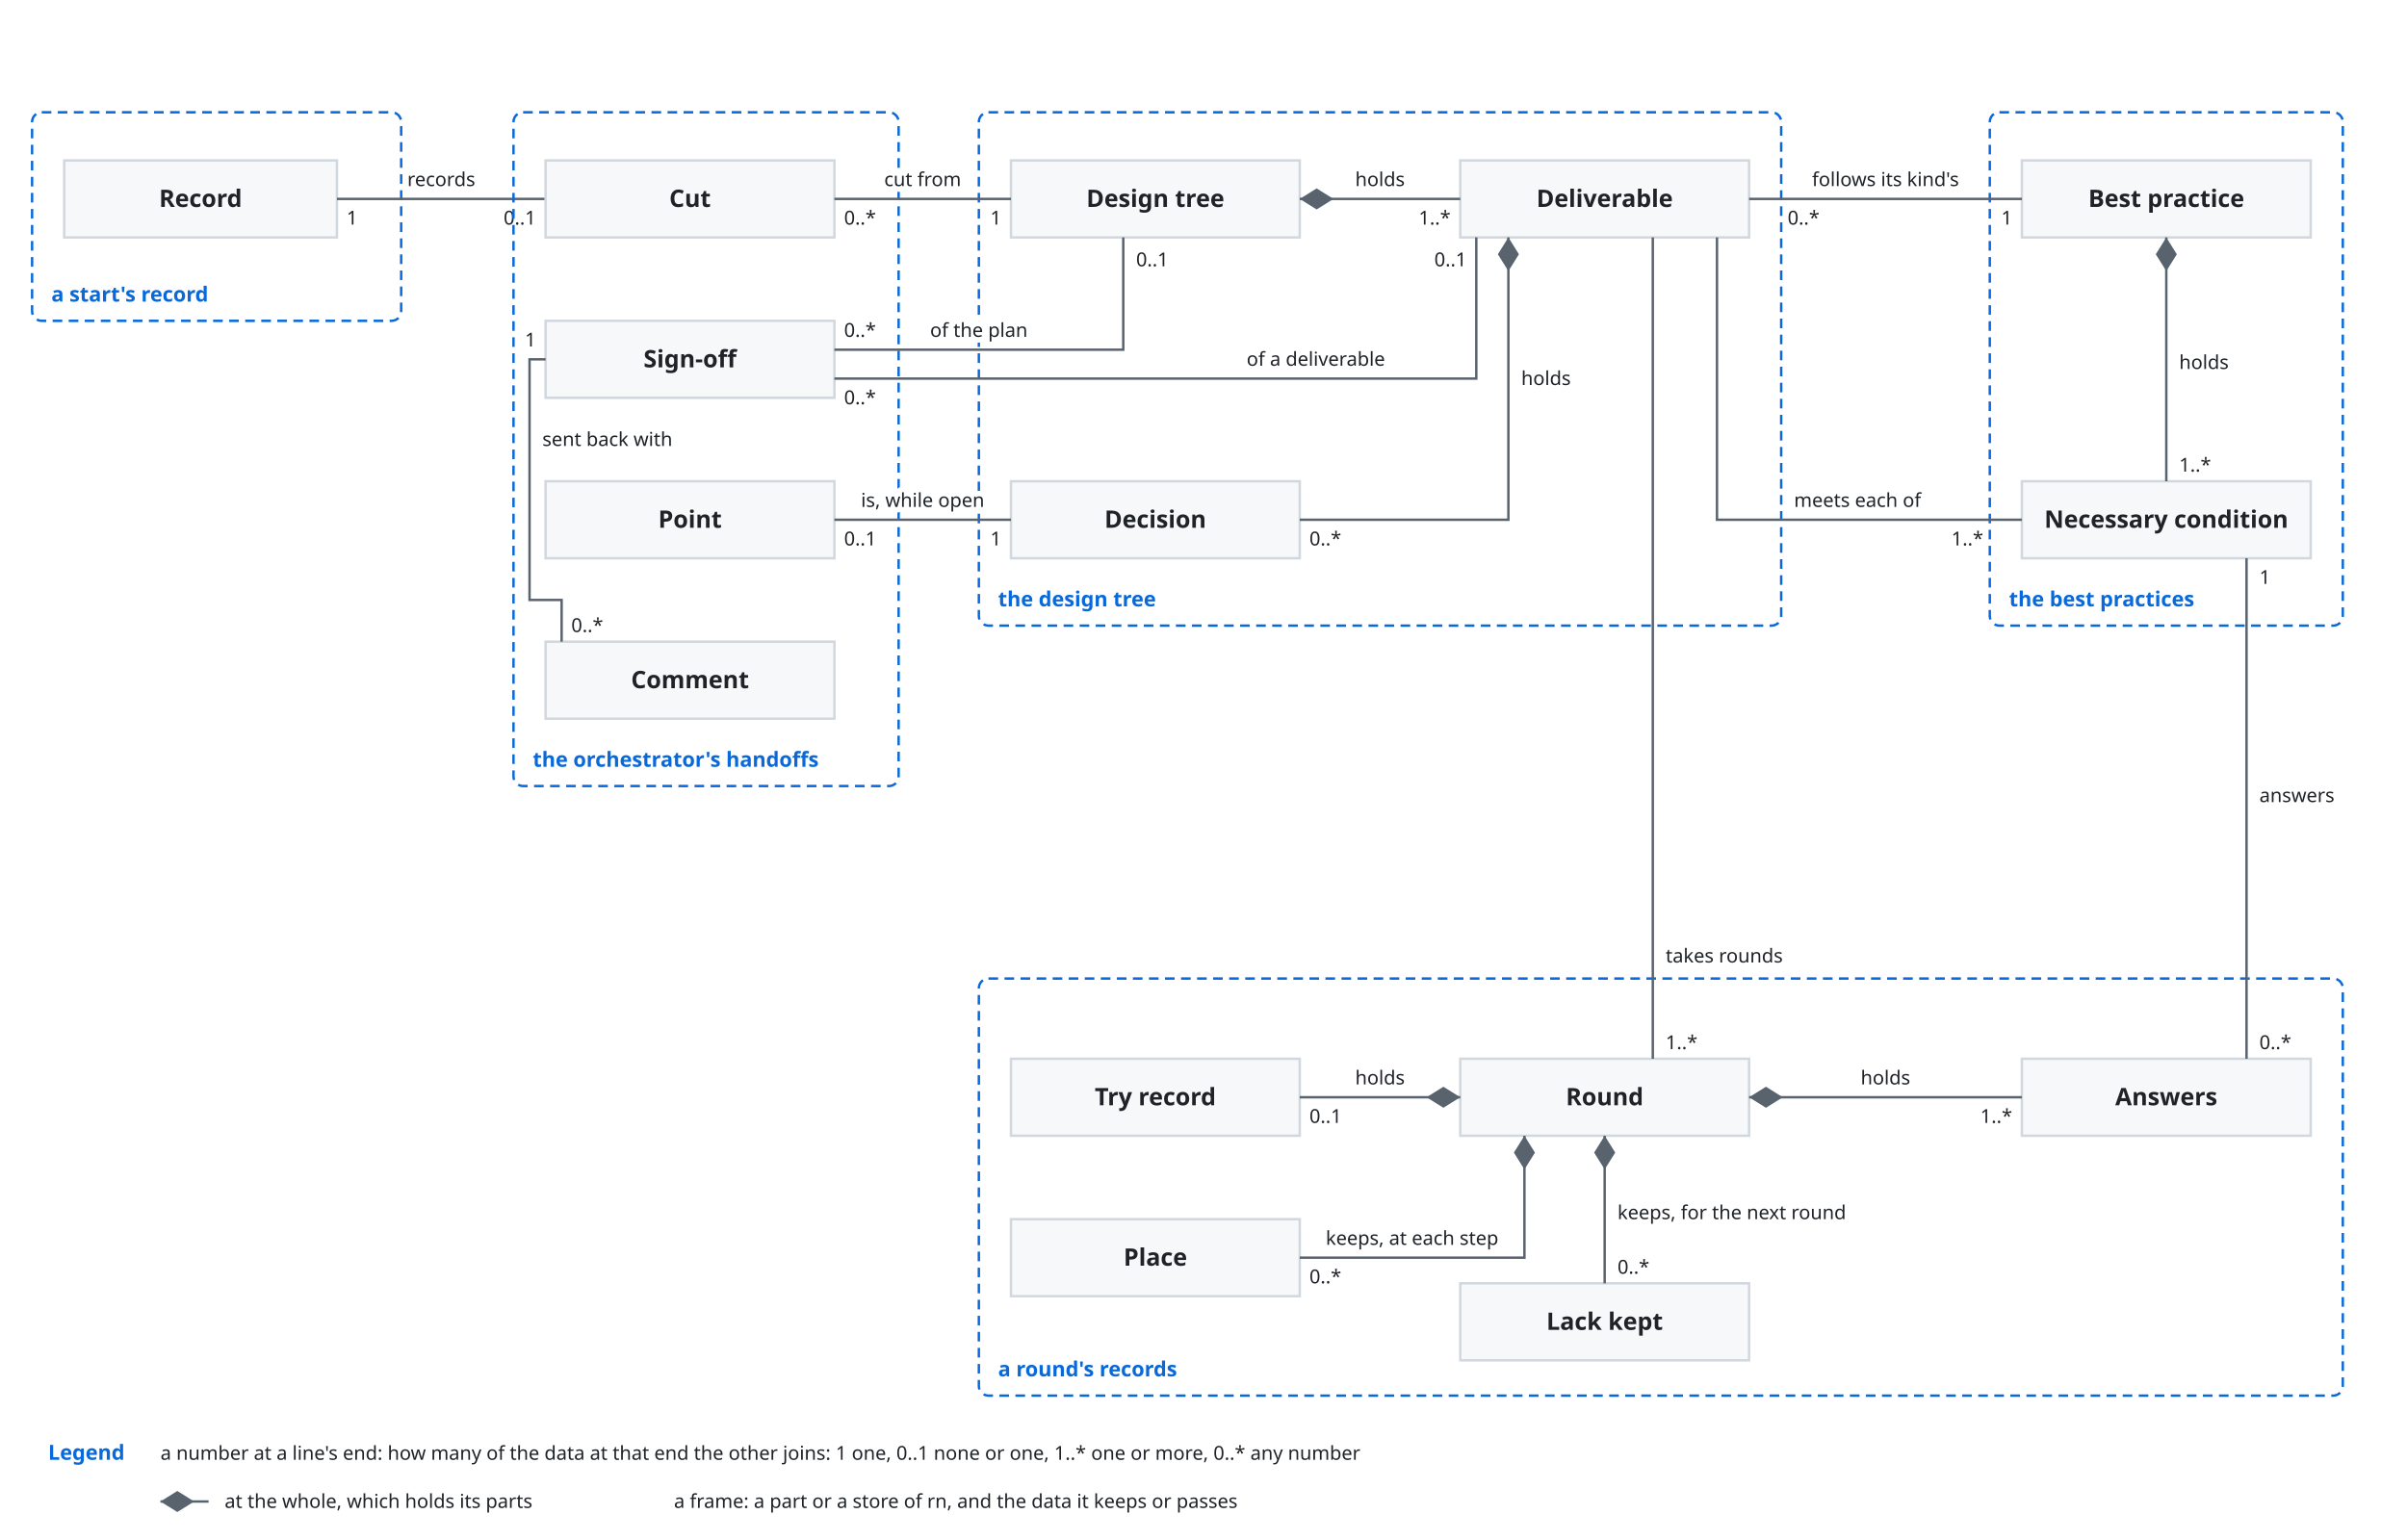
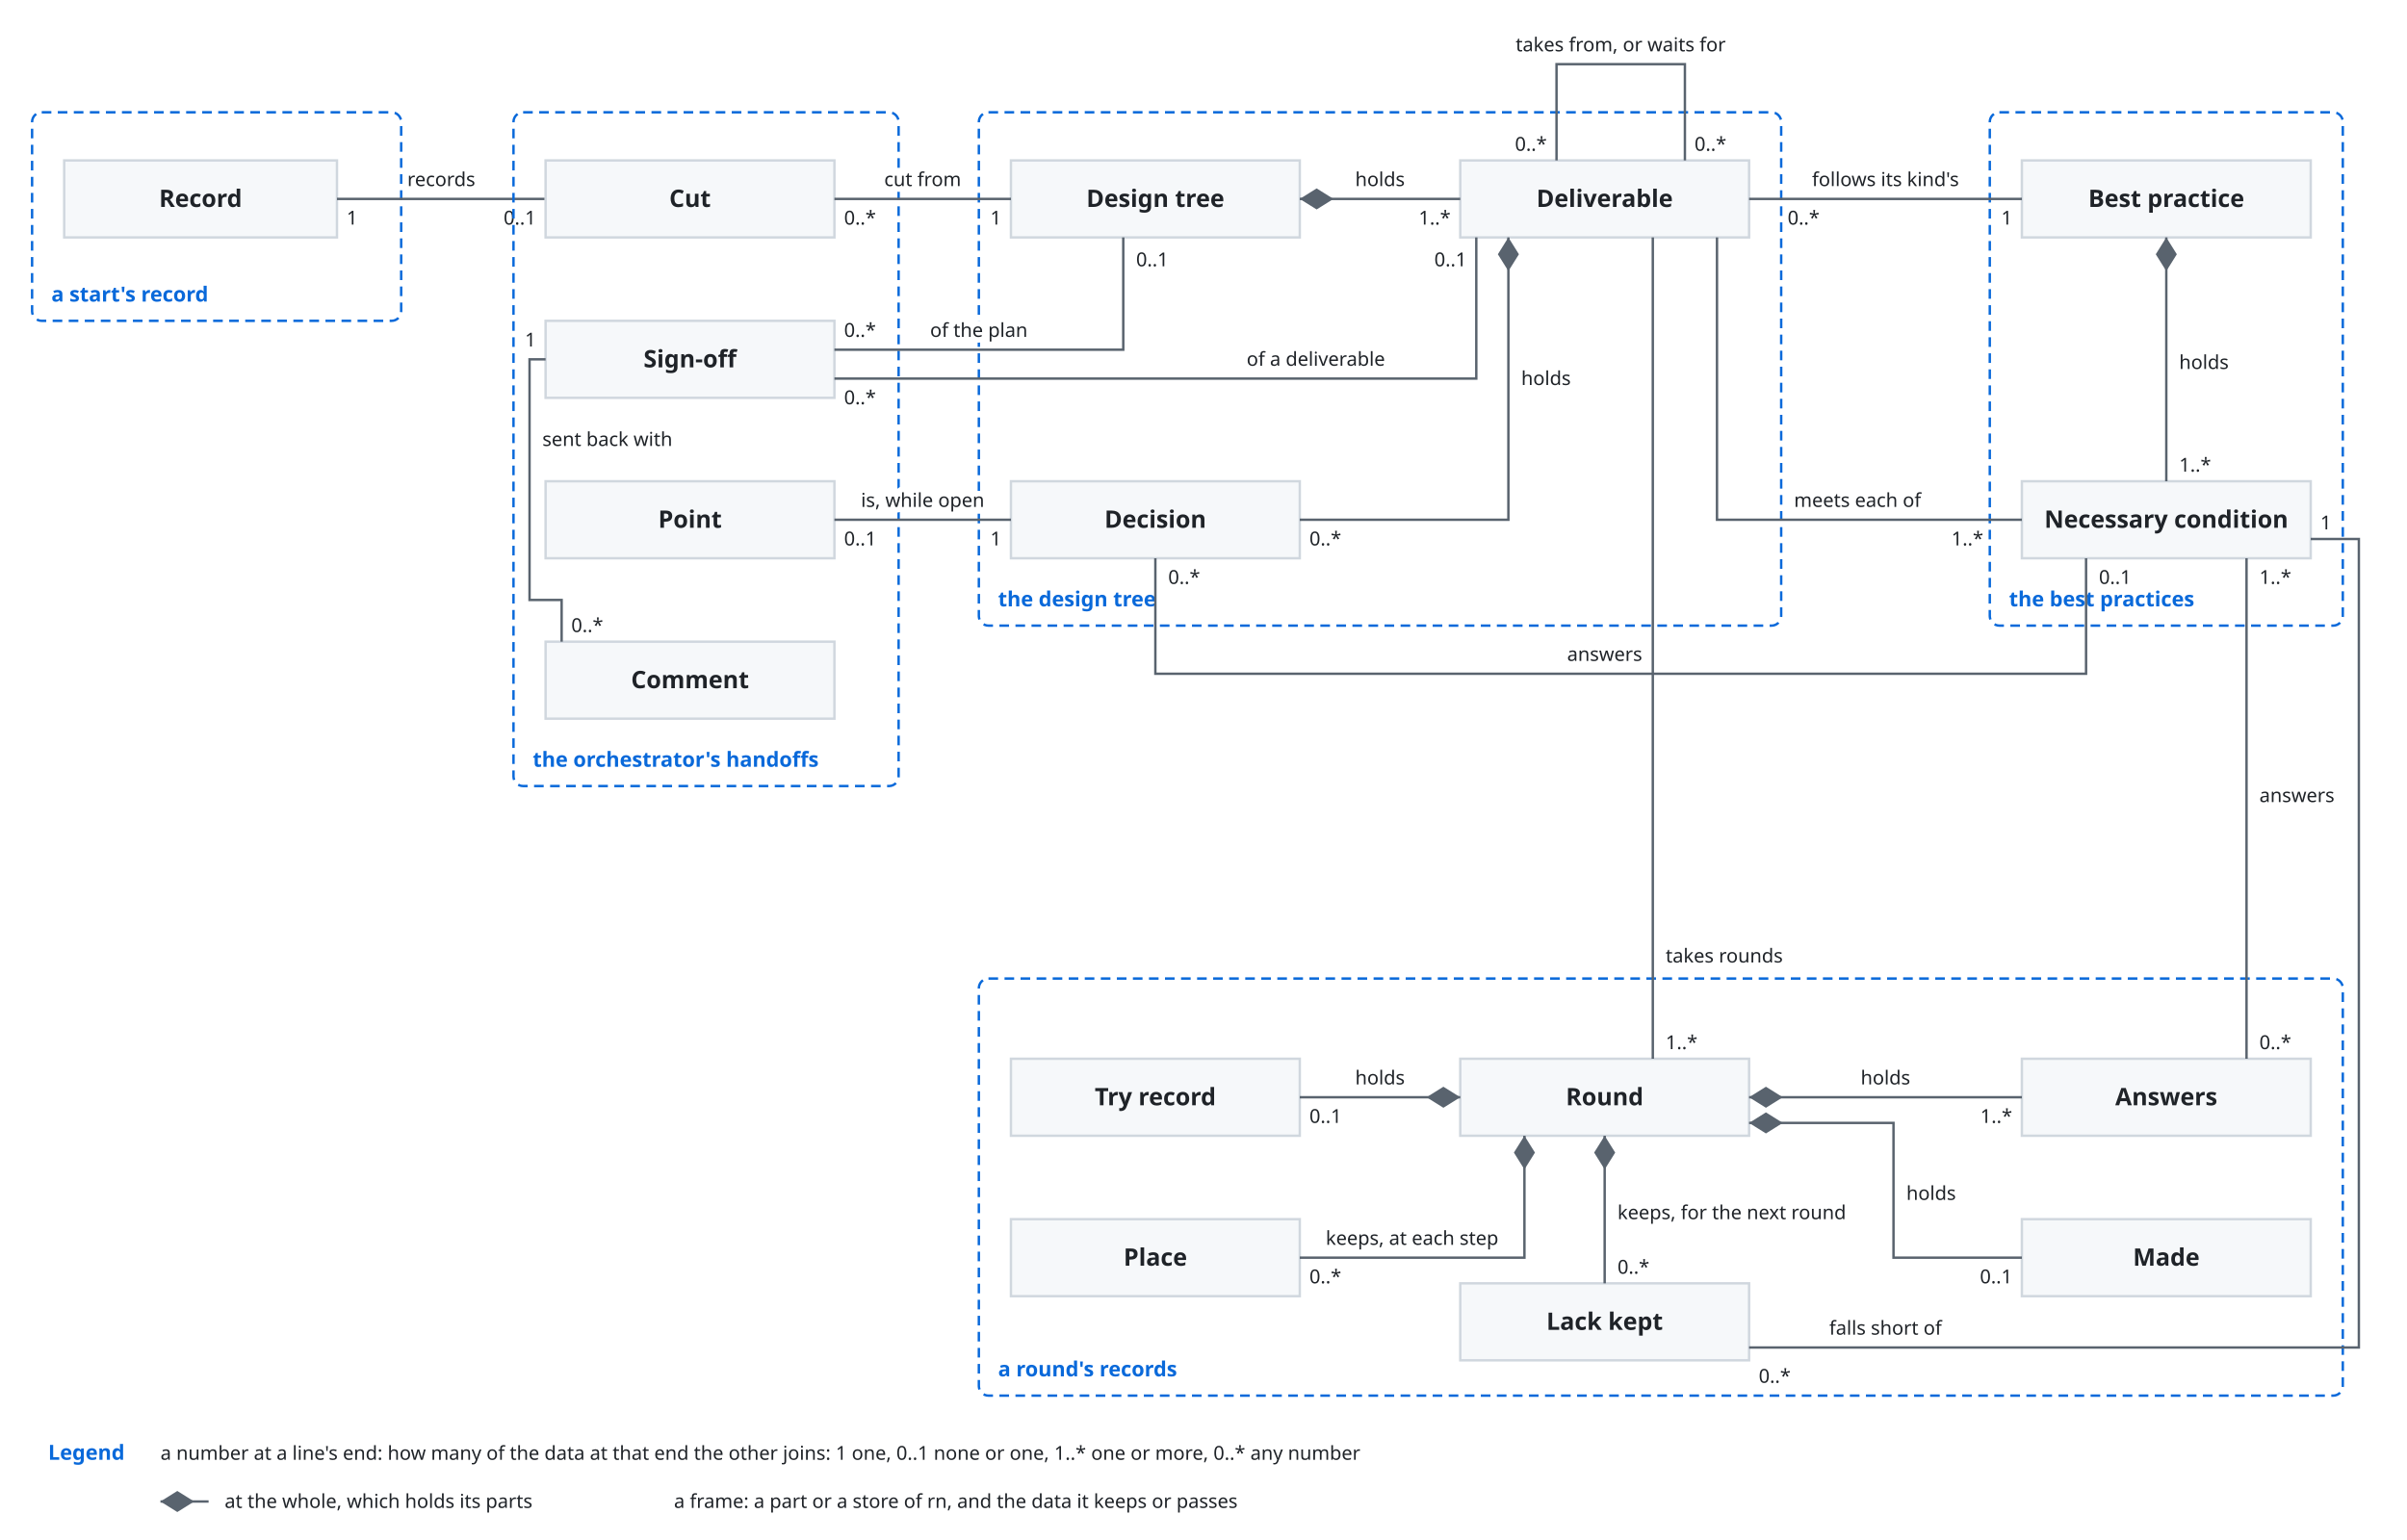
<svg xmlns="http://www.w3.org/2000/svg" viewBox="0 0 1500 960">
  <style>
    svg { font-family: -apple-system, BlinkMacSystemFont, 'Segoe UI', 'Noto Sans', Helvetica, Arial, 'Hiragino Sans', 'Noto Sans CJK JP', 'Noto Sans JP', 'Yu Gothic', Meiryo, sans-serif; }
    .bg { fill: #ffffff; }
    .box { fill: #f6f8fa; stroke: #d0d7de; stroke-width: 1.5; }
    .lane { fill: #ddf4ff; stroke: #54aeff; }
    .store { fill: #fff8c5; stroke: #9a6700; stroke-width: 1.5; }
    .ext { fill: #eaeef2; stroke: #d0d7de; stroke-width: 1.5; stroke-dasharray: 5 4; }
    .unit { fill: #ddf4ff; fill-opacity: 0.35; stroke: #0969da; stroke-width: 1.2; }
    .frame { fill: none; stroke: #0969da; stroke-width: 1.5; stroke-dasharray: 6 4; }
    .frame-name { fill: #0969da; font-size: 13px; font-weight: 600; }
    .name { fill: #1f2328; font-size: 15px; font-weight: 600; text-anchor: middle; }
    .kind { fill: #59636e; font-size: 12px; text-anchor: middle; }
    .label { fill: #1f2328; font-size: 13px; }
    .small { font-size: 12px; }
    .data { fill: #8250df; font-size: 12px; font-style: italic; }
    .quote { fill: #8250df; font-size: 12px; font-style: italic; }
    .gets { fill: #1a7f37; font-size: 12px; font-weight: 600; }
    .line { fill: none; stroke: #59636e; stroke-width: 1.5; }
    .dashed { stroke-dasharray: 5 4; }
    .head { fill: #59636e; }
    .hole { fill: #ffffff; stroke: #59636e; stroke-width: 1.5; }
    .halo { stroke: #ffffff; stroke-width: 7; stroke-linejoin: round; paint-order: stroke; }
    .mid { text-anchor: middle; }
    .start { text-anchor: start; }
    .end { text-anchor: end; }
    @media (prefers-color-scheme: dark) {
      .bg { fill: #0d1117; }
      .box { fill: #161b22; stroke: #3d444d; }
      .lane { fill: #0c2d6b; stroke: #4493f8; }
      .store { fill: #2e2a1a; stroke: #d29922; }
      .ext { fill: #21262d; stroke: #3d444d; }
      .unit { fill: #0c2d6b; stroke: #4493f8; }
      .frame { stroke: #4493f8; }
      .frame-name { fill: #4493f8; }
      .name, .label { fill: #f0f6fc; }
      .kind { fill: #9198a1; }
      .data { fill: #c297ff; }
      .quote { fill: #c297ff; }
      .gets { fill: #3fb950; }
      .line { stroke: #9198a1; }
      .head { fill: #9198a1; }
      .hole { fill: #0d1117; stroke: #9198a1; }
      .halo { stroke: #0d1117; }
    }
  </style>
  <defs>
    <marker id="arrow" viewBox="0 0 10 10" refX="10" refY="5" markerWidth="8" markerHeight="8" orient="auto-start-reverse">
      <path class="head" d="M0,0 L10,5 L0,10 z" />
    </marker>
    <marker id="diamond" viewBox="0 0 16 10" refX="16" refY="5" markerWidth="14" markerHeight="9" orient="auto-start-reverse">
      <path class="head" d="M0,5 L8,0 L16,5 L8,10 z" />
    </marker>
  </defs>
  <rect class="bg" x="0" y="0" width="1500" height="960" />
  <rect class="frame" x="20" y="70" width="230" height="130" rx="6" />
  <text class="frame-name" x="32" y="188">a start's record</text>
  <rect class="box" x="40" y="100" width="170" height="48" rx="0" />
  <text class="name" x="125.0" y="129.0" text-anchor="middle">Record</text>
  <path class="line" d="M210,124 L340,124" />
  <text class="label small halo" x="275.0" y="116" text-anchor="middle">records</text>
  <text class="label small" x="216" y="140" text-anchor="start">1</text>
  <text class="label small" x="334" y="140" text-anchor="end">0..1</text>
  <g transform="translate(300,0)">
    <rect class="frame" x="20" y="70" width="240" height="420" rx="6" />
    <text class="frame-name" x="32" y="478">the orchestrator's handoffs</text>
    <rect class="frame" x="310" y="70" width="500" height="320" rx="6" />
    <text class="frame-name" x="322" y="378">the design tree</text>
    <rect class="frame" x="940" y="70" width="220" height="320" rx="6" />
    <text class="frame-name" x="952" y="378">the best practices</text>
    <rect class="frame" x="310" y="610" width="850" height="260" rx="6" />
    <text class="frame-name" x="322" y="858">a round's records</text>
    <rect class="box" x="40" y="100" width="180" height="48" rx="0" />
    <text class="name" x="130.0" y="129.0" text-anchor="middle">Cut</text>
    <rect class="box" x="40" y="300" width="180" height="48" rx="0" />
    <text class="name" x="130.0" y="329.0" text-anchor="middle">Point</text>
    <rect class="box" x="330" y="100" width="180" height="48" rx="0" />
    <text class="name" x="420.0" y="129.0" text-anchor="middle">Design tree</text>
    <rect class="box" x="610" y="100" width="180" height="48" rx="0" />
    <text class="name" x="700.0" y="129.0" text-anchor="middle">Deliverable</text>
    <rect class="box" x="330" y="300" width="180" height="48" rx="0" />
    <text class="name" x="420.0" y="329.0" text-anchor="middle">Decision</text>
    <rect class="box" x="960" y="100" width="180" height="48" rx="0" />
    <text class="name" x="1050.0" y="129.0" text-anchor="middle">Best practice</text>
    <rect class="box" x="960" y="300" width="180" height="48" rx="0" />
    <text class="name" x="1050.0" y="329.0" text-anchor="middle">Necessary condition</text>
    <rect class="box" x="610" y="660" width="180" height="48" rx="0" />
    <text class="name" x="700.0" y="689.0" text-anchor="middle">Round</text>
    <rect class="box" x="330" y="660" width="180" height="48" rx="0" />
    <text class="name" x="420.0" y="689.0" text-anchor="middle">Try record</text>
    <rect class="box" x="960" y="660" width="180" height="48" rx="0" />
    <text class="name" x="1050.0" y="689.0" text-anchor="middle">Answers</text>
    <rect class="box" x="610" y="800" width="180" height="48" rx="0" />
    <text class="name" x="700.0" y="829.0" text-anchor="middle">Lack kept</text>
    <path class="line" d="M220,124 L330,124" />
    <text class="label small halo" x="275.0" y="116" text-anchor="middle">cut from</text>
    <text class="label small" x="226" y="140" text-anchor="start">0..*</text>
    <text class="label small" x="324" y="140" text-anchor="end">1</text>
    <path class="line" d="M220,324 L330,324" />
    <text class="label small halo" x="275.0" y="316" text-anchor="middle">is, while open</text>
    <text class="label small" x="226" y="340" text-anchor="start">0..1</text>
    <text class="label small" x="324" y="340" text-anchor="end">1</text>
    <path class="line" d="M510,124 L610,124" marker-start="url(#diamond)" />
    <text class="label small halo" x="560.0" y="116" text-anchor="middle">holds</text>
    <text class="label small" x="604" y="140" text-anchor="end">1..*</text>
    <path class="line" d="M640,148 L640,324 L510,324" marker-start="url(#diamond)" />
    <text class="label small halo" x="648" y="240" text-anchor="start">holds</text>
    <text class="label small" x="516" y="340" text-anchor="start">0..*</text>
    <path class="line" d="M790,124 L960,124" />
    <text class="label small halo" x="875.0" y="116" text-anchor="middle">follows its kind's</text>
    <text class="label small" x="814" y="140" text-anchor="start">0..*</text>
    <text class="label small" x="954" y="140" text-anchor="end">1</text>
    <path class="line" d="M770,148 L770,324 L960,324" />
    <text class="label small halo" x="818" y="316" text-anchor="start">meets each of</text>
    <text class="label small" x="936" y="340" text-anchor="end">1..*</text>
    <path class="line" d="M1050,148 L1050,300" marker-start="url(#diamond)" />
    <text class="label small halo" x="1058" y="230" text-anchor="start">holds</text>
    <text class="label small" x="1058" y="294" text-anchor="start">1..*</text>
    <path class="line" d="M730,148 L730,660" />
    <text class="label small halo" x="738" y="600" text-anchor="start">takes rounds</text>
    <text class="label small" x="738" y="654" text-anchor="start">1..*</text>
    <path class="line" d="M610,684 L510,684" marker-start="url(#diamond)" />
    <text class="label small halo" x="560.0" y="676" text-anchor="middle">holds</text>
    <text class="label small" x="516" y="700" text-anchor="start">0..1</text>
    <path class="line" d="M790,684 L960,684" marker-start="url(#diamond)" />
    <text class="label small halo" x="875.0" y="676" text-anchor="middle">holds</text>
    <text class="label small" x="954" y="700" text-anchor="end">1..*</text>
    <path class="line" d="M700,708 L700,800" marker-start="url(#diamond)" />
    <text class="label small halo" x="708" y="760" text-anchor="start">keeps, for the next round</text>
    <text class="label small" x="708" y="794" text-anchor="start">0..*</text>
    <path class="line" d="M1100,660 L1100,348" />
    <text class="label small halo" x="1108" y="500" text-anchor="start">answers</text>
    <text class="label small" x="1108" y="654" text-anchor="start">0..*</text>
-     <text class="label small" x="1108" y="364" text-anchor="start">1</text>
+     <text class="label small" x="1108" y="364" text-anchor="start">1..*</text>
+     <path class="line" d="M420,348 L420,420 L1000,420 L1000,348" />
+     <text class="label small halo" x="700" y="412" text-anchor="middle">answers</text>
+     <text class="label small" x="428" y="364" text-anchor="start">0..*</text>
+     <text class="label small" x="1008" y="364" text-anchor="start">0..1</text>
+     <path class="line" d="M670,100 L670,40 L750,40 L750,100" />
+     <text class="label small halo" x="710" y="32" text-anchor="middle">takes from, or waits for</text>
+     <text class="label small" x="664" y="94" text-anchor="end">0..*</text>
+     <text class="label small" x="756" y="94" text-anchor="start">0..*</text>
+     <rect class="box" x="960" y="760" width="180" height="48" rx="0" />
+     <text class="name" x="1050.0" y="789.0" text-anchor="middle">Made</text>
+     <path class="line" d="M790,700 L880,700 L880,784 L960,784" marker-start="url(#diamond)" />
+     <text class="label small halo" x="888" y="748" text-anchor="start">holds</text>
+     <text class="label small" x="954" y="800" text-anchor="end">0..1</text>
+     <path class="line" d="M790,840 L1170,840 L1170,336 L1140,336" />
+     <text class="label small halo" x="875" y="832" text-anchor="middle">falls short of</text>
+     <text class="label small" x="796" y="862" text-anchor="start">0..*</text>
+     <text class="label small" x="1146" y="330" text-anchor="start">1</text>
    <rect class="box" x="40" y="200" width="180" height="48" rx="0" />
    <text class="name" x="130.0" y="229.0" text-anchor="middle">Sign-off</text>
    <path class="line" d="M220,218 L400,218 L400,148" />
    <text class="label small halo" x="310" y="210" text-anchor="middle">of the plan</text>
    <text class="label small" x="226" y="210" text-anchor="start">0..*</text>
    <text class="label small" x="408" y="166" text-anchor="start">0..1</text>
    <path class="line" d="M220,236 L620,236 L620,148" />
    <text class="label small halo" x="520" y="228" text-anchor="middle">of a deliverable</text>
    <text class="label small" x="226" y="252" text-anchor="start">0..*</text>
    <text class="label small" x="614" y="166" text-anchor="end">0..1</text>
    <rect class="box" x="330" y="760" width="180" height="48" rx="0" />
    <text class="name" x="420.0" y="789.0" text-anchor="middle">Place</text>
    <path class="line" d="M650,708 L650,784 L510,784" marker-start="url(#diamond)" />
    <text class="label small halo" x="580" y="776" text-anchor="middle">keeps, at each step</text>
    <text class="label small" x="516" y="800" text-anchor="start">0..*</text>
    <rect class="box" x="40" y="400" width="180" height="48" rx="0" />
    <text class="name" x="130.0" y="429.0" text-anchor="middle">Comment</text>
    <path class="line" d="M50,400 L50,374 L30,374 L30,224 L40,224" />
    <text class="label small halo" x="38" y="278" text-anchor="start">sent back with</text>
    <text class="label small" x="34" y="216" text-anchor="end">1</text>
    <text class="label small" x="56" y="394" text-anchor="start">0..*</text>
  </g>
  <text class="frame-name" x="30" y="910">Legend</text>
  <text class="label small" x="100" y="910" text-anchor="start">a number at a line's end: how many of the data at that end the other joins: 1 one, 0..1 none or one, 1..* one or more, 0..* any number</text>
  <path class="line" d="M100,936 L130,936" marker-start="url(#diamond)" />
  <text class="label small" x="140" y="940" text-anchor="start">at the whole, which holds its parts</text>
  <text class="label small" x="420" y="940" text-anchor="start">a frame: a part or a store of rn, and the data it keeps or passes</text>
</svg>
